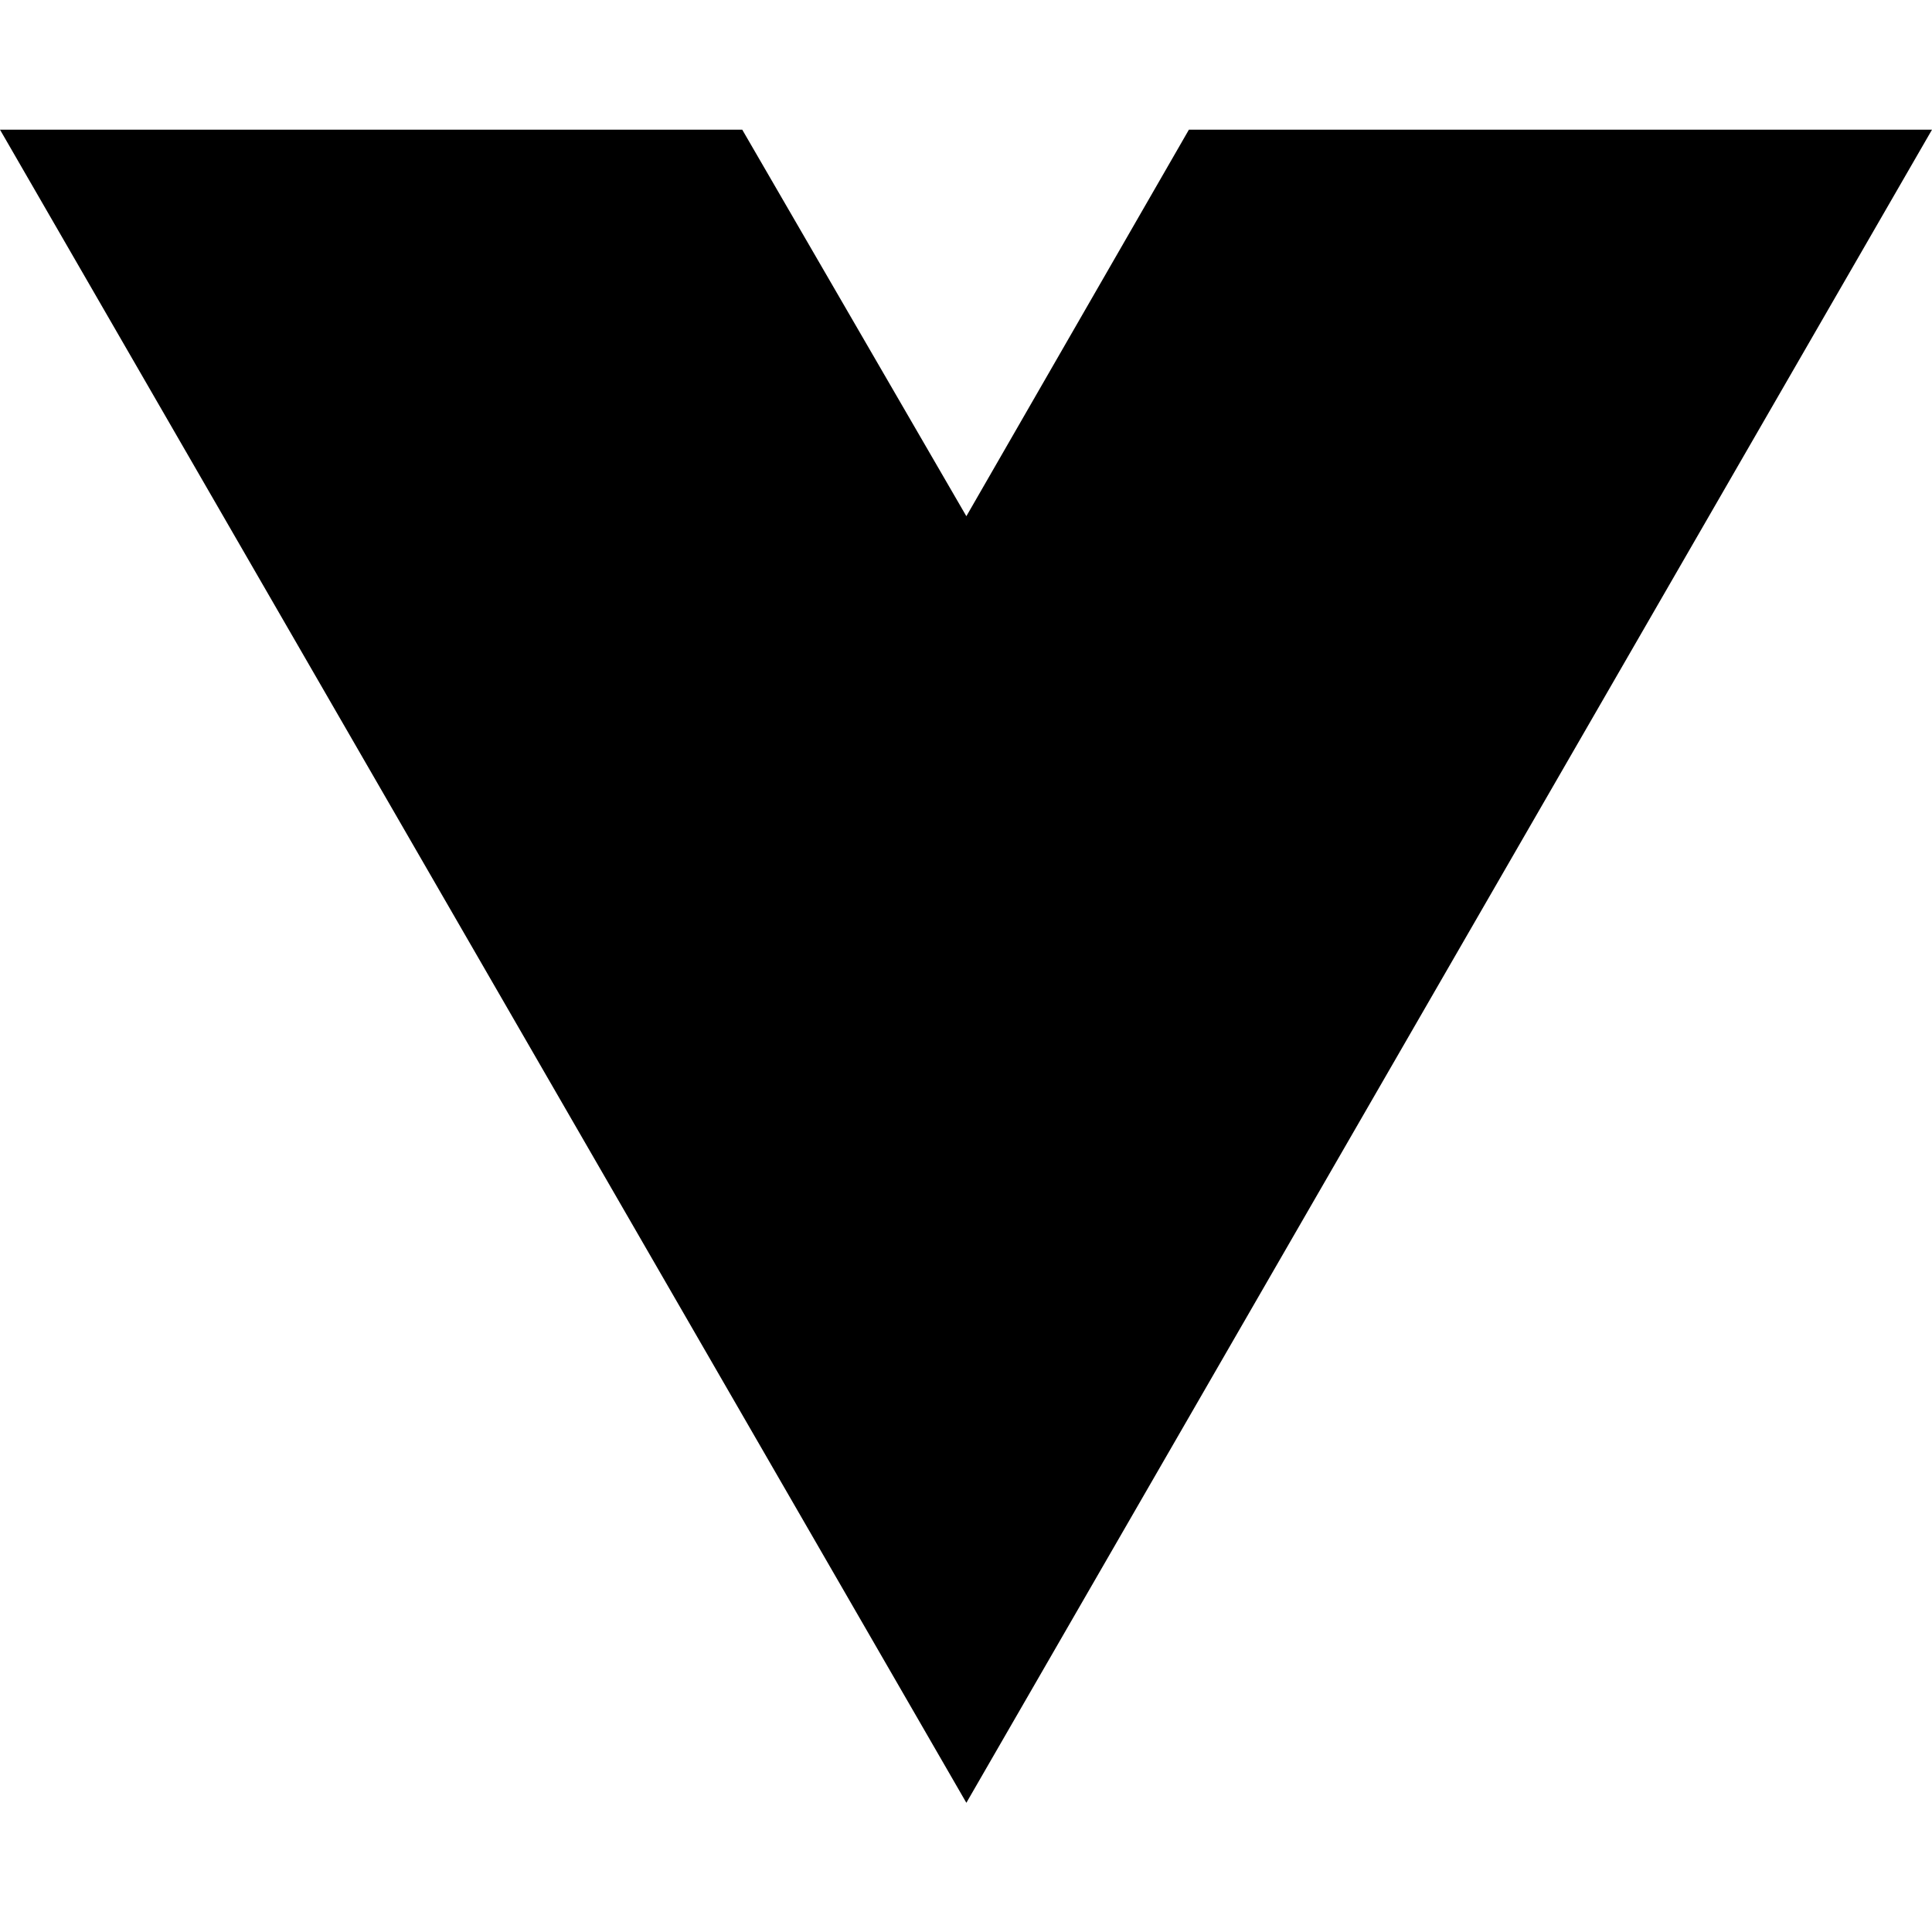
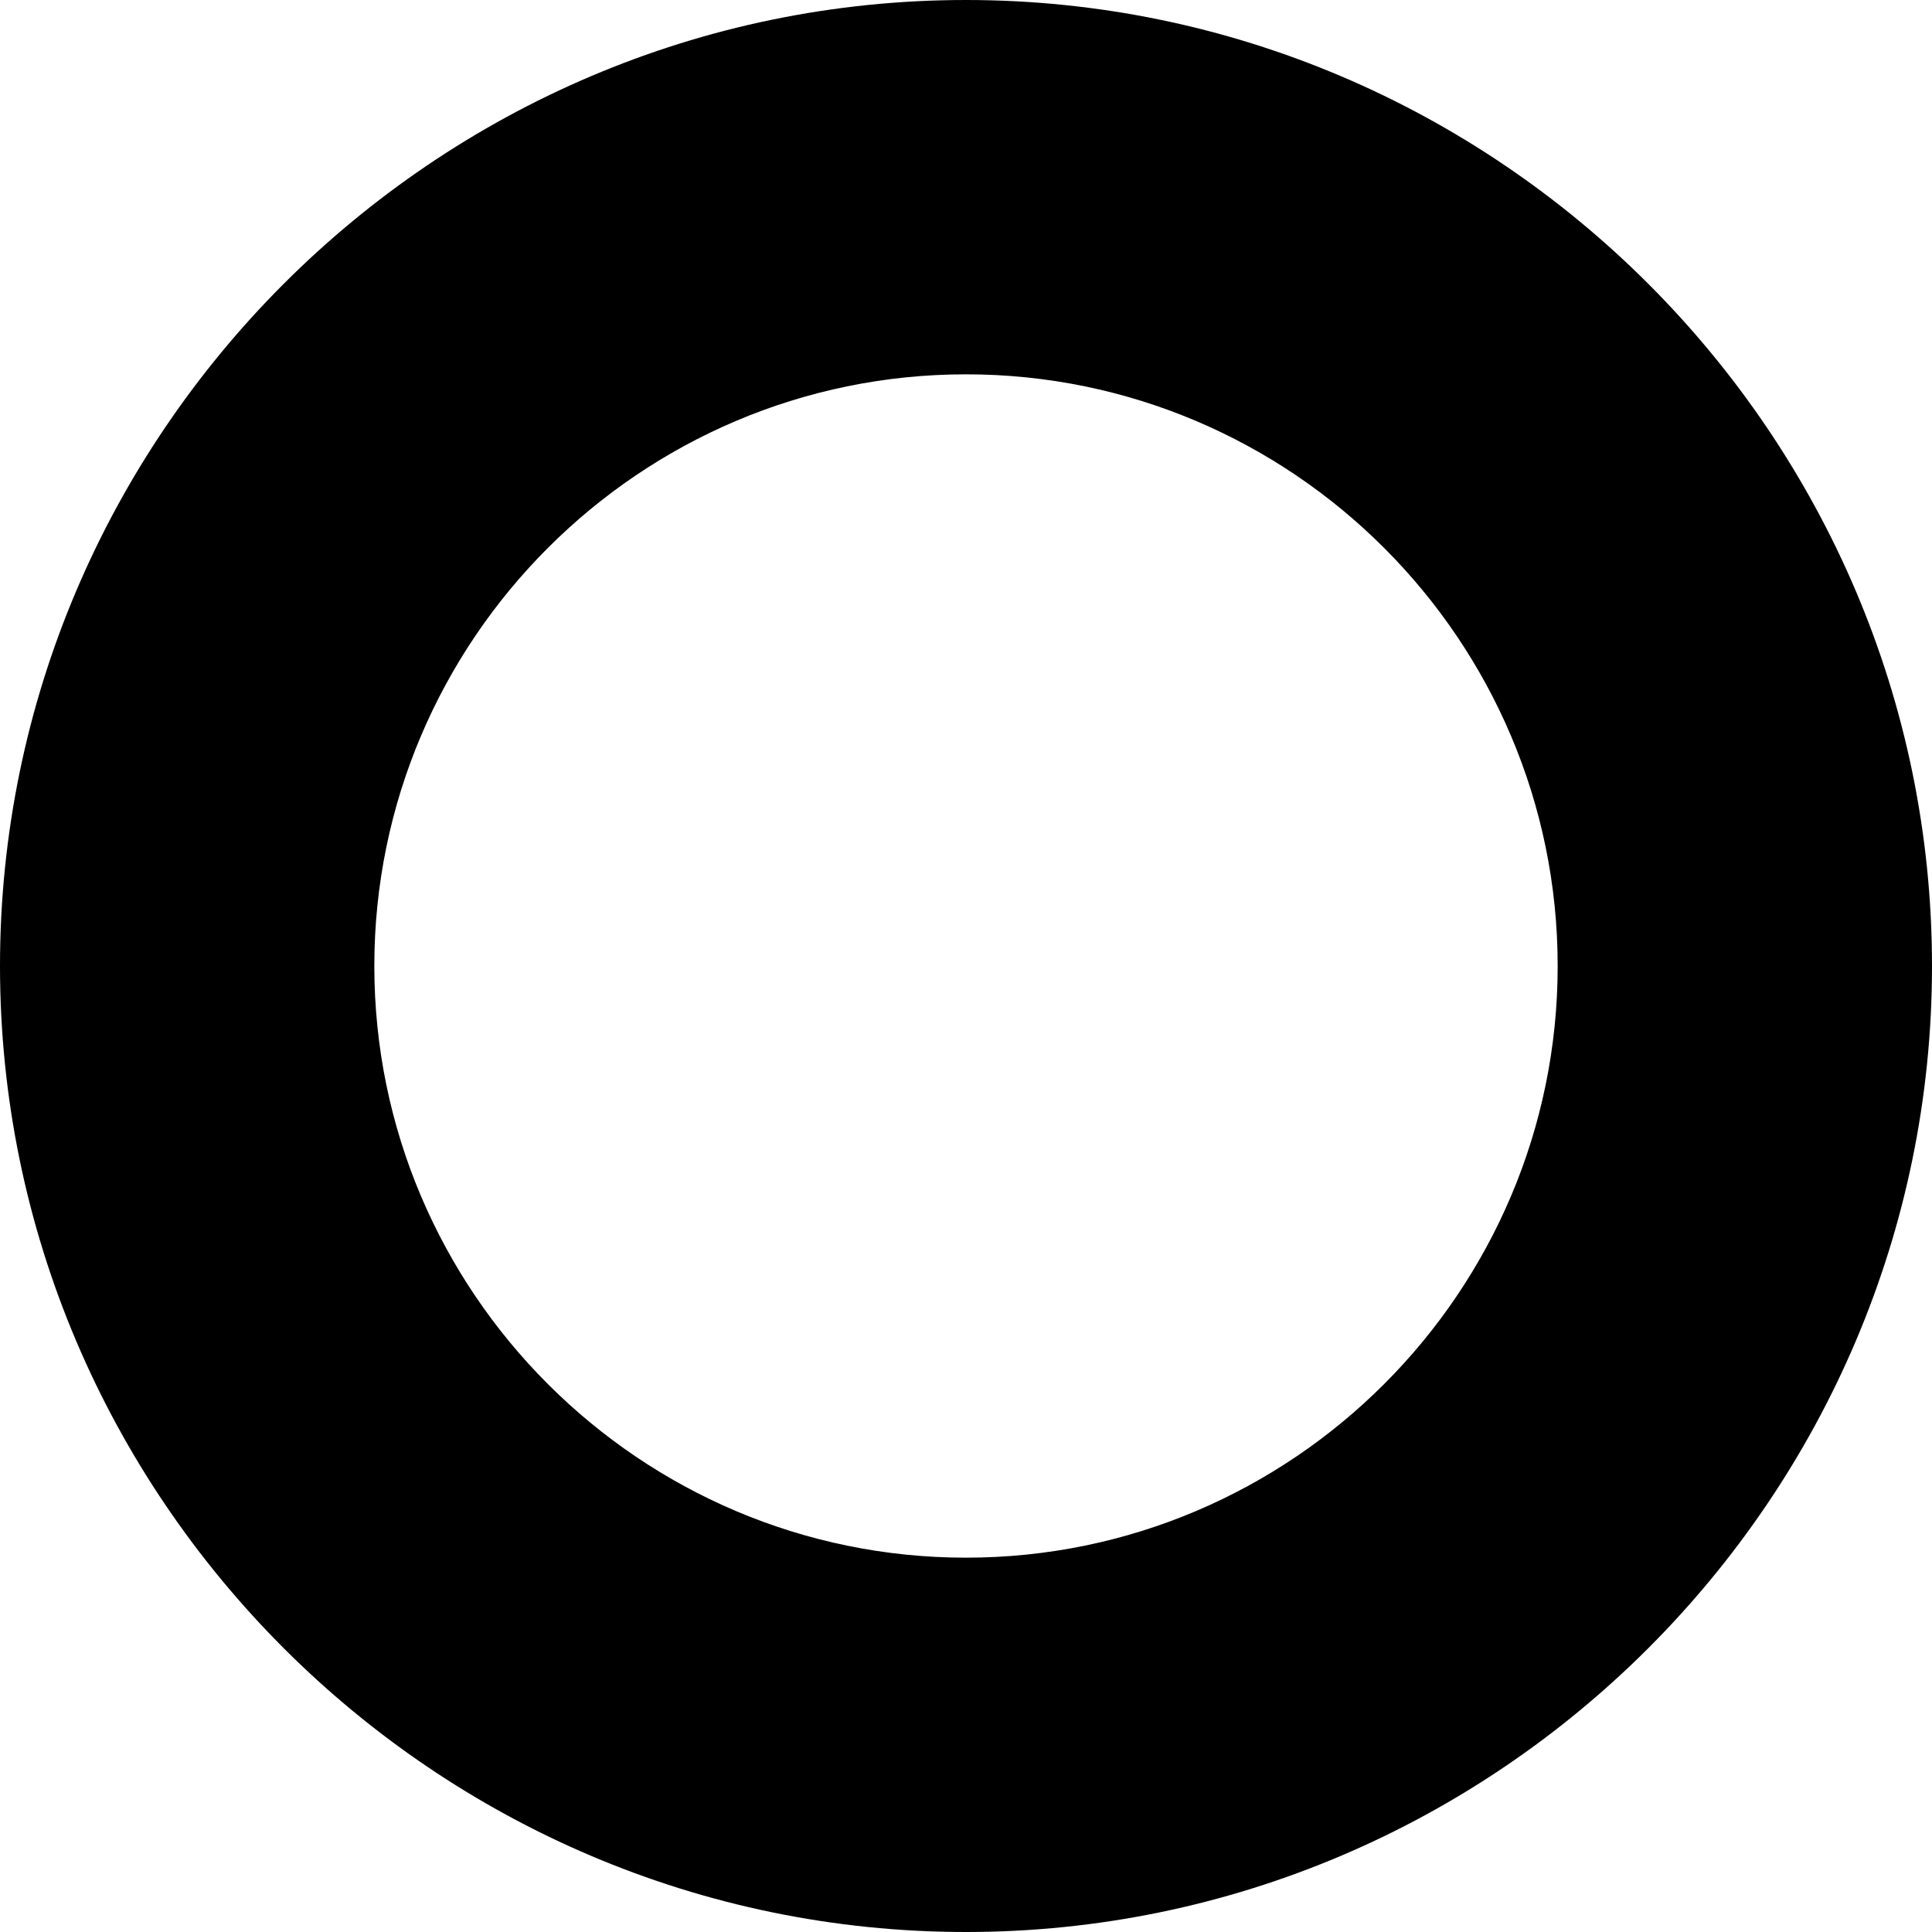
- <svg xmlns="http://www.w3.org/2000/svg" width="16" height="16" viewBox="0 0 16 16" fill="none">
-   <path d="M8.003 14.93L0 1.074H6.147L8.003 4.275L9.846 1.074H16L8.003 14.93Z" fill="black" />
+ <svg xmlns="http://www.w3.org/2000/svg" version="1.1" id="Layer_1" x="0px" y="0px" viewBox="-297 389 16 16" style="enable-background:new -297 389 16 16;" xml:space="preserve">
+   <path d="M-289,389c-4.4,0-8,3.6-8,8s3.6,8,8,8s8-3.6,8-8S-284.6,389-289,389z M-289,401.9c-2.7,0-4.9-2.2-4.9-4.9s2.2-4.9,4.9-4.9  s4.9,2.2,4.9,4.9S-286.3,401.9-289,401.9z" />
</svg>
